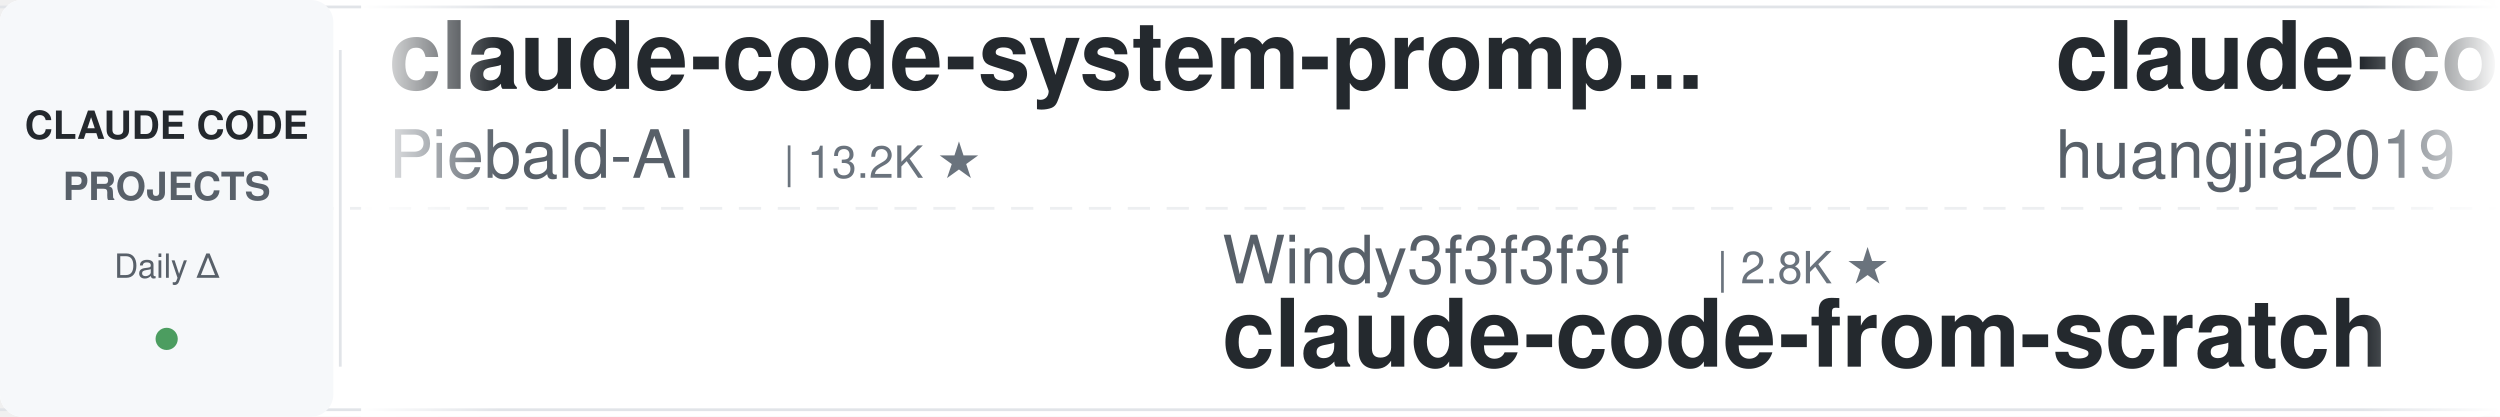
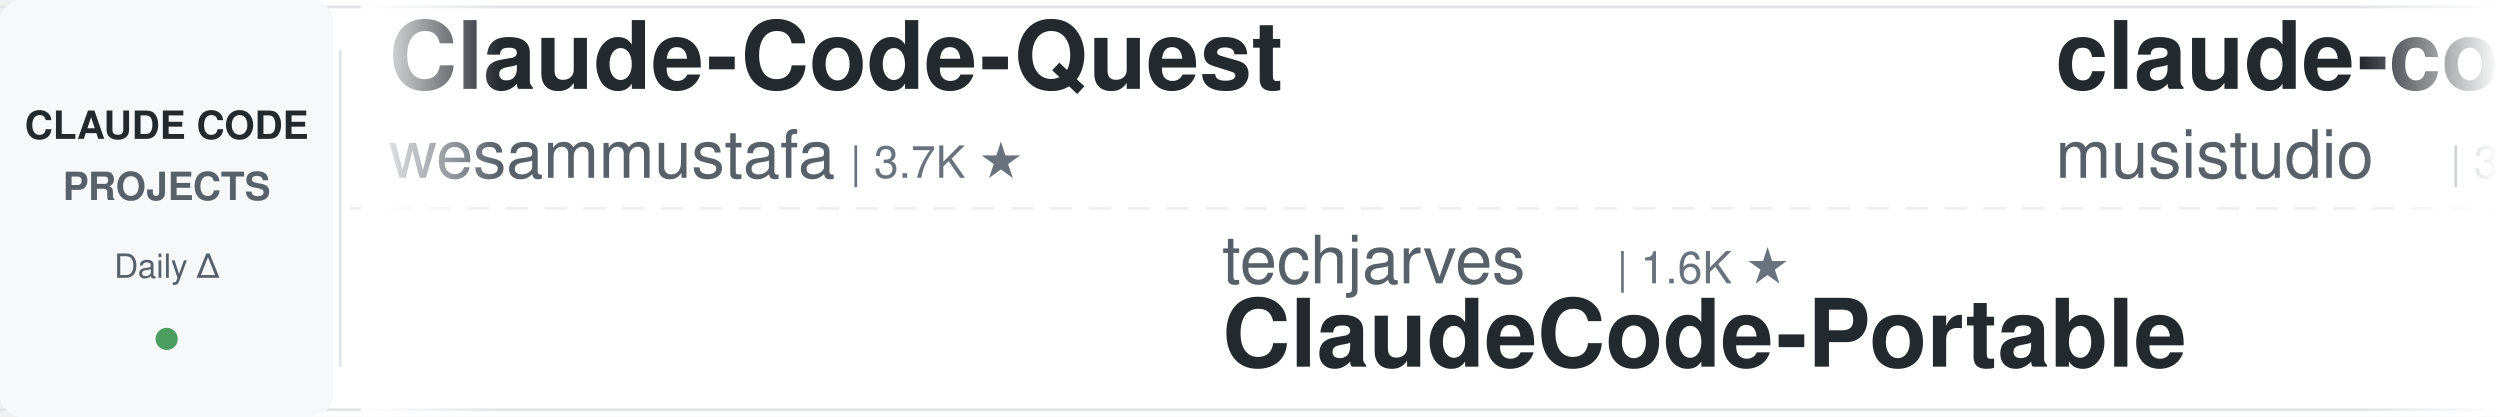
<svg xmlns="http://www.w3.org/2000/svg" width="900" height="150">
  <defs>
    <linearGradient id="leftFade" x1="0%" y1="0%" x2="100%" y2="0%">
      <stop offset="0%" style="stop-color:#ffffff;stop-opacity:1" />
      <stop offset="100%" style="stop-color:#ffffff;stop-opacity:0" />
    </linearGradient>
    <linearGradient id="rightFade" x1="0%" y1="0%" x2="100%" y2="0%">
      <stop offset="0%" style="stop-color:#ffffff;stop-opacity:0" />
      <stop offset="100%" style="stop-color:#ffffff;stop-opacity:1" />
    </linearGradient>
  </defs>
  <rect width="900" height="150" fill="#ffffff" rx="8" />
  <rect x="0" y="2" width="900" height="1" fill="#e1e4e8" />
  <rect x="0" y="147" width="900" height="1" fill="#e1e4e8" />
  <line x1="0" y1="75" x2="900" y2="75" stroke="#e1e4e8" stroke-width="1" stroke-dasharray="8 6" opacity="0.6" />
  <rect x="0" y="0" width="120" height="150" fill="#f6f8fa" rx="8" />
  <text x="60" y="50" font-family="-apple-system, BlinkMacSystemFont, 'Segoe UI', Helvetica, Arial, sans-serif" font-size="14" font-weight="600" fill="#24292e" text-anchor="middle">CLAUDE CODE</text>
  <text x="60" y="72" font-family="-apple-system, BlinkMacSystemFont, 'Segoe UI', Helvetica, Arial, sans-serif" font-size="14" font-weight="600" fill="#586069" text-anchor="middle">PROJECTS</text>
  <text x="60" y="100" font-family="-apple-system, BlinkMacSystemFont, 'Segoe UI', Helvetica, Arial, sans-serif" font-size="12" font-weight="500" fill="#586069" text-anchor="middle">Daily Δ</text>
  <circle cx="60" cy="122" r="4" fill="#22863a" opacity="0.8" />
  <rect x="122" y="18" width="1" height="114" fill="#e1e4e8" />
  <clipPath id="tickerClip">
    <rect x="130" y="0" width="770" height="150" />
  </clipPath>
  <g clip-path="url(#tickerClip)">
    <g id="tickerItems">
      <animateTransform attributeName="transform" attributeType="XML" type="translate" from="0 0" to="-3000 0" dur="54s" repeatCount="indefinite" />
      <g transform="translate(0, 0)">
-         <text x="140" y="32" font-family="-apple-system, BlinkMacSystemFont, 'Segoe UI', Helvetica, Arial, sans-serif" font-size="34" font-weight="600" fill="#24292e">claude-code-system-promp...</text>
-         <text x="140" y="64" font-family="-apple-system, BlinkMacSystemFont, 'Segoe UI', Helvetica, Arial, sans-serif" font-size="24" font-weight="400" fill="#586069">Piebald-AI</text>
-         <text x="282" y="64" font-family="-apple-system, BlinkMacSystemFont, 'Segoe UI', Helvetica, Arial, sans-serif" font-size="16" font-weight="500" fill="#6a737d">| 13.2K ★</text>
+         <text x="140" y="32" font-family="-apple-system, BlinkMacSystemFont, 'Segoe UI', Helvetica, Arial, sans-serif" font-size="34" font-weight="600" fill="#24292e">Claude-Code-Quest</text>
+         <text x="140" y="64" font-family="-apple-system, BlinkMacSystemFont, 'Segoe UI', Helvetica, Arial, sans-serif" font-size="24" font-weight="400" fill="#586069">wesammustafa</text>
+         <text x="306" y="64" font-family="-apple-system, BlinkMacSystemFont, 'Segoe UI', Helvetica, Arial, sans-serif" font-size="16" font-weight="500" fill="#6a737d">| 3.7K ★</text>
      </g>
      <g transform="translate(300, 0)">
+         <text x="140" y="102" font-family="-apple-system, BlinkMacSystemFont, 'Segoe UI', Helvetica, Arial, sans-serif" font-size="24" font-weight="400" fill="#586069">techjarves</text>
+         <text x="282" y="102" font-family="-apple-system, BlinkMacSystemFont, 'Segoe UI', Helvetica, Arial, sans-serif" font-size="16" font-weight="500" fill="#6a737d">| 1.6K ★</text>
+         <text x="140" y="132" font-family="-apple-system, BlinkMacSystemFont, 'Segoe UI', Helvetica, Arial, sans-serif" font-size="34" font-weight="600" fill="#24292e">ClaudeCode-Portable</text>
+       </g>
+       <g transform="translate(600, 0)">
+         <text x="140" y="32" font-family="-apple-system, BlinkMacSystemFont, 'Segoe UI', Helvetica, Arial, sans-serif" font-size="34" font-weight="600" fill="#24292e">claude-code-router</text>
+         <text x="140" y="64" font-family="-apple-system, BlinkMacSystemFont, 'Segoe UI', Helvetica, Arial, sans-serif" font-size="24" font-weight="400" fill="#586069">musistudio</text>
+         <text x="282" y="64" font-family="-apple-system, BlinkMacSystemFont, 'Segoe UI', Helvetica, Arial, sans-serif" font-size="16" font-weight="500" fill="#6a737d">| 38.3K ★</text>
+       </g>
+       <g transform="translate(900, 0)">
+         <text x="140" y="102" font-family="-apple-system, BlinkMacSystemFont, 'Segoe UI', Helvetica, Arial, sans-serif" font-size="24" font-weight="400" fill="#586069">repowise-dev</text>
+         <text x="306" y="102" font-family="-apple-system, BlinkMacSystemFont, 'Segoe UI', Helvetica, Arial, sans-serif" font-size="16" font-weight="500" fill="#6a737d">| 1.2K ★</text>
+         <text x="140" y="132" font-family="-apple-system, BlinkMacSystemFont, 'Segoe UI', Helvetica, Arial, sans-serif" font-size="34" font-weight="600" fill="#24292e">claude-code-prompts</text>
+       </g>
+       <g transform="translate(1200, 0)">
+         <text x="140" y="32" font-family="-apple-system, BlinkMacSystemFont, 'Segoe UI', Helvetica, Arial, sans-serif" font-size="34" font-weight="600" fill="#24292e">claude-code-from-source</text>
+         <text x="140" y="64" font-family="-apple-system, BlinkMacSystemFont, 'Segoe UI', Helvetica, Arial, sans-serif" font-size="24" font-weight="400" fill="#586069">alejandrobalderas</text>
+         <text x="366" y="64" font-family="-apple-system, BlinkMacSystemFont, 'Segoe UI', Helvetica, Arial, sans-serif" font-size="16" font-weight="500" fill="#6a737d">| 3.0K ★</text>
+       </g>
+       <g transform="translate(1500, 0)">
        <text x="140" y="102" font-family="-apple-system, BlinkMacSystemFont, 'Segoe UI', Helvetica, Arial, sans-serif" font-size="24" font-weight="400" fill="#586069">Windy3f3f3f3f</text>
        <text x="318" y="102" font-family="-apple-system, BlinkMacSystemFont, 'Segoe UI', Helvetica, Arial, sans-serif" font-size="16" font-weight="500" fill="#6a737d">| 2.8K ★</text>
        <text x="140" y="132" font-family="-apple-system, BlinkMacSystemFont, 'Segoe UI', Helvetica, Arial, sans-serif" font-size="34" font-weight="600" fill="#24292e">claude-code-from-scratch</text>
      </g>
-       <g transform="translate(600, 0)">
-         <text x="140" y="32" font-family="-apple-system, BlinkMacSystemFont, 'Segoe UI', Helvetica, Arial, sans-serif" font-size="34" font-weight="600" fill="#24292e">claude-code-engineering</text>
-         <text x="140" y="64" font-family="-apple-system, BlinkMacSystemFont, 'Segoe UI', Helvetica, Arial, sans-serif" font-size="24" font-weight="400" fill="#586069">huangjia2019</text>
-         <text x="306" y="64" font-family="-apple-system, BlinkMacSystemFont, 'Segoe UI', Helvetica, Arial, sans-serif" font-size="16" font-weight="500" fill="#6a737d">| 1.2K ★</text>
-       </g>
-       <g transform="translate(900, 0)">
-         <text x="140" y="102" font-family="-apple-system, BlinkMacSystemFont, 'Segoe UI', Helvetica, Arial, sans-serif" font-size="24" font-weight="400" fill="#586069">davila7</text>
-         <text x="246" y="102" font-family="-apple-system, BlinkMacSystemFont, 'Segoe UI', Helvetica, Arial, sans-serif" font-size="16" font-weight="500" fill="#6a737d">| 34.1K ★</text>
-         <text x="140" y="132" font-family="-apple-system, BlinkMacSystemFont, 'Segoe UI', Helvetica, Arial, sans-serif" font-size="34" font-weight="600" fill="#24292e">claude-code-templates</text>
-       </g>
-       <g transform="translate(1200, 0)">
-         <text x="140" y="32" font-family="-apple-system, BlinkMacSystemFont, 'Segoe UI', Helvetica, Arial, sans-serif" font-size="34" font-weight="600" fill="#24292e">awesome-claude-code-plug...</text>
-         <text x="140" y="64" font-family="-apple-system, BlinkMacSystemFont, 'Segoe UI', Helvetica, Arial, sans-serif" font-size="24" font-weight="400" fill="#586069">ccplugins</text>
-         <text x="270" y="64" font-family="-apple-system, BlinkMacSystemFont, 'Segoe UI', Helvetica, Arial, sans-serif" font-size="16" font-weight="500" fill="#6a737d">| 1.0K ★</text>
-       </g>
-       <g transform="translate(1500, 0)">
-         <text x="140" y="102" font-family="-apple-system, BlinkMacSystemFont, 'Segoe UI', Helvetica, Arial, sans-serif" font-size="24" font-weight="400" fill="#586069">asgeirtj</text>
-         <text x="258" y="102" font-family="-apple-system, BlinkMacSystemFont, 'Segoe UI', Helvetica, Arial, sans-serif" font-size="16" font-weight="500" fill="#6a737d">| 72.3K ★</text>
-         <text x="140" y="132" font-family="-apple-system, BlinkMacSystemFont, 'Segoe UI', Helvetica, Arial, sans-serif" font-size="34" font-weight="600" fill="#24292e">system_prompts_leaks</text>
-       </g>
      <g transform="translate(1800, 0)">
-         <text x="140" y="32" font-family="-apple-system, BlinkMacSystemFont, 'Segoe UI', Helvetica, Arial, sans-serif" font-size="34" font-weight="600" fill="#24292e">claude-coder</text>
-         <text x="140" y="64" font-family="-apple-system, BlinkMacSystemFont, 'Segoe UI', Helvetica, Arial, sans-serif" font-size="24" font-weight="400" fill="#586069">kodu-ai</text>
-         <text x="246" y="64" font-family="-apple-system, BlinkMacSystemFont, 'Segoe UI', Helvetica, Arial, sans-serif" font-size="16" font-weight="500" fill="#6a737d">| 5.2K ★</text>
+         <text x="140" y="32" font-family="-apple-system, BlinkMacSystemFont, 'Segoe UI', Helvetica, Arial, sans-serif" font-size="34" font-weight="600" fill="#24292e">claude-code-tips</text>
+         <text x="140" y="64" font-family="-apple-system, BlinkMacSystemFont, 'Segoe UI', Helvetica, Arial, sans-serif" font-size="24" font-weight="400" fill="#586069">ykdojo</text>
+         <text x="234" y="64" font-family="-apple-system, BlinkMacSystemFont, 'Segoe UI', Helvetica, Arial, sans-serif" font-size="16" font-weight="500" fill="#6a737d">| 10.4K ★</text>
      </g>
      <g transform="translate(2100, 0)">
-         <text x="140" y="102" font-family="-apple-system, BlinkMacSystemFont, 'Segoe UI', Helvetica, Arial, sans-serif" font-size="24" font-weight="400" fill="#586069">zebbern</text>
-         <text x="246" y="102" font-family="-apple-system, BlinkMacSystemFont, 'Segoe UI', Helvetica, Arial, sans-serif" font-size="16" font-weight="500" fill="#6a737d">| 4.7K ★</text>
-         <text x="140" y="132" font-family="-apple-system, BlinkMacSystemFont, 'Segoe UI', Helvetica, Arial, sans-serif" font-size="34" font-weight="600" fill="#24292e">claude-code-guide</text>
+         <text x="140" y="102" font-family="-apple-system, BlinkMacSystemFont, 'Segoe UI', Helvetica, Arial, sans-serif" font-size="24" font-weight="400" fill="#586069">huangjia2019</text>
+         <text x="306" y="102" font-family="-apple-system, BlinkMacSystemFont, 'Segoe UI', Helvetica, Arial, sans-serif" font-size="16" font-weight="500" fill="#6a737d">| 1.2K ★</text>
+         <text x="140" y="132" font-family="-apple-system, BlinkMacSystemFont, 'Segoe UI', Helvetica, Arial, sans-serif" font-size="34" font-weight="600" fill="#24292e">claude-code-engineering</text>
      </g>
      <g transform="translate(2400, 0)">
-         <text x="140" y="32" font-family="-apple-system, BlinkMacSystemFont, 'Segoe UI', Helvetica, Arial, sans-serif" font-size="34" font-weight="600" fill="#24292e">claude-code-showcase</text>
-         <text x="140" y="64" font-family="-apple-system, BlinkMacSystemFont, 'Segoe UI', Helvetica, Arial, sans-serif" font-size="24" font-weight="400" fill="#586069">ChrisWiles</text>
-         <text x="282" y="64" font-family="-apple-system, BlinkMacSystemFont, 'Segoe UI', Helvetica, Arial, sans-serif" font-size="16" font-weight="500" fill="#6a737d">| 6.1K ★</text>
+         <text x="140" y="32" font-family="-apple-system, BlinkMacSystemFont, 'Segoe UI', Helvetica, Arial, sans-serif" font-size="34" font-weight="600" fill="#24292e">claude-code-action</text>
+         <text x="140" y="64" font-family="-apple-system, BlinkMacSystemFont, 'Segoe UI', Helvetica, Arial, sans-serif" font-size="24" font-weight="400" fill="#586069">anthropics</text>
+         <text x="282" y="64" font-family="-apple-system, BlinkMacSystemFont, 'Segoe UI', Helvetica, Arial, sans-serif" font-size="16" font-weight="500" fill="#6a737d">| 10.0K ★</text>
      </g>
      <g transform="translate(2700, 0)">
-         <text x="140" y="102" font-family="-apple-system, BlinkMacSystemFont, 'Segoe UI', Helvetica, Arial, sans-serif" font-size="24" font-weight="400" fill="#586069">anthropics</text>
-         <text x="282" y="102" font-family="-apple-system, BlinkMacSystemFont, 'Segoe UI', Helvetica, Arial, sans-serif" font-size="16" font-weight="500" fill="#6a737d">| 1.1K ★</text>
-         <text x="140" y="132" font-family="-apple-system, BlinkMacSystemFont, 'Segoe UI', Helvetica, Arial, sans-serif" font-size="34" font-weight="600" fill="#24292e">claude-code-base-action</text>
+         <text x="140" y="102" font-family="-apple-system, BlinkMacSystemFont, 'Segoe UI', Helvetica, Arial, sans-serif" font-size="24" font-weight="400" fill="#586069">VILA-Lab</text>
+         <text x="258" y="102" font-family="-apple-system, BlinkMacSystemFont, 'Segoe UI', Helvetica, Arial, sans-serif" font-size="16" font-weight="500" fill="#6a737d">| 2.2K ★</text>
+         <text x="140" y="132" font-family="-apple-system, BlinkMacSystemFont, 'Segoe UI', Helvetica, Arial, sans-serif" font-size="34" font-weight="600" fill="#24292e">Dive-into-Claude-Code</text>
      </g>
      <g transform="translate(3000, 0)">
-         <text x="140" y="32" font-family="-apple-system, BlinkMacSystemFont, 'Segoe UI', Helvetica, Arial, sans-serif" font-size="34" font-weight="600" fill="#24292e">claude-code-system-promp...</text>
-         <text x="140" y="64" font-family="-apple-system, BlinkMacSystemFont, 'Segoe UI', Helvetica, Arial, sans-serif" font-size="24" font-weight="400" fill="#586069">Piebald-AI</text>
-         <text x="282" y="64" font-family="-apple-system, BlinkMacSystemFont, 'Segoe UI', Helvetica, Arial, sans-serif" font-size="16" font-weight="500" fill="#6a737d">| 13.2K ★</text>
+         <text x="140" y="32" font-family="-apple-system, BlinkMacSystemFont, 'Segoe UI', Helvetica, Arial, sans-serif" font-size="34" font-weight="600" fill="#24292e">Claude-Code-Quest</text>
+         <text x="140" y="64" font-family="-apple-system, BlinkMacSystemFont, 'Segoe UI', Helvetica, Arial, sans-serif" font-size="24" font-weight="400" fill="#586069">wesammustafa</text>
+         <text x="306" y="64" font-family="-apple-system, BlinkMacSystemFont, 'Segoe UI', Helvetica, Arial, sans-serif" font-size="16" font-weight="500" fill="#6a737d">| 3.7K ★</text>
      </g>
      <g transform="translate(3300, 0)">
-         <text x="140" y="102" font-family="-apple-system, BlinkMacSystemFont, 'Segoe UI', Helvetica, Arial, sans-serif" font-size="24" font-weight="400" fill="#586069">Windy3f3f3f3f</text>
-         <text x="318" y="102" font-family="-apple-system, BlinkMacSystemFont, 'Segoe UI', Helvetica, Arial, sans-serif" font-size="16" font-weight="500" fill="#6a737d">| 2.8K ★</text>
-         <text x="140" y="132" font-family="-apple-system, BlinkMacSystemFont, 'Segoe UI', Helvetica, Arial, sans-serif" font-size="34" font-weight="600" fill="#24292e">claude-code-from-scratch</text>
+         <text x="140" y="102" font-family="-apple-system, BlinkMacSystemFont, 'Segoe UI', Helvetica, Arial, sans-serif" font-size="24" font-weight="400" fill="#586069">techjarves</text>
+         <text x="282" y="102" font-family="-apple-system, BlinkMacSystemFont, 'Segoe UI', Helvetica, Arial, sans-serif" font-size="16" font-weight="500" fill="#6a737d">| 1.6K ★</text>
+         <text x="140" y="132" font-family="-apple-system, BlinkMacSystemFont, 'Segoe UI', Helvetica, Arial, sans-serif" font-size="34" font-weight="600" fill="#24292e">ClaudeCode-Portable</text>
      </g>
      <g transform="translate(3600, 0)">
-         <text x="140" y="32" font-family="-apple-system, BlinkMacSystemFont, 'Segoe UI', Helvetica, Arial, sans-serif" font-size="34" font-weight="600" fill="#24292e">claude-code-engineering</text>
-         <text x="140" y="64" font-family="-apple-system, BlinkMacSystemFont, 'Segoe UI', Helvetica, Arial, sans-serif" font-size="24" font-weight="400" fill="#586069">huangjia2019</text>
-         <text x="306" y="64" font-family="-apple-system, BlinkMacSystemFont, 'Segoe UI', Helvetica, Arial, sans-serif" font-size="16" font-weight="500" fill="#6a737d">| 1.2K ★</text>
+         <text x="140" y="32" font-family="-apple-system, BlinkMacSystemFont, 'Segoe UI', Helvetica, Arial, sans-serif" font-size="34" font-weight="600" fill="#24292e">claude-code-router</text>
+         <text x="140" y="64" font-family="-apple-system, BlinkMacSystemFont, 'Segoe UI', Helvetica, Arial, sans-serif" font-size="24" font-weight="400" fill="#586069">musistudio</text>
+         <text x="282" y="64" font-family="-apple-system, BlinkMacSystemFont, 'Segoe UI', Helvetica, Arial, sans-serif" font-size="16" font-weight="500" fill="#6a737d">| 38.3K ★</text>
      </g>
      <g transform="translate(3900, 0)">
-         <text x="140" y="102" font-family="-apple-system, BlinkMacSystemFont, 'Segoe UI', Helvetica, Arial, sans-serif" font-size="24" font-weight="400" fill="#586069">davila7</text>
-         <text x="246" y="102" font-family="-apple-system, BlinkMacSystemFont, 'Segoe UI', Helvetica, Arial, sans-serif" font-size="16" font-weight="500" fill="#6a737d">| 34.1K ★</text>
-         <text x="140" y="132" font-family="-apple-system, BlinkMacSystemFont, 'Segoe UI', Helvetica, Arial, sans-serif" font-size="34" font-weight="600" fill="#24292e">claude-code-templates</text>
+         <text x="140" y="102" font-family="-apple-system, BlinkMacSystemFont, 'Segoe UI', Helvetica, Arial, sans-serif" font-size="24" font-weight="400" fill="#586069">repowise-dev</text>
+         <text x="306" y="102" font-family="-apple-system, BlinkMacSystemFont, 'Segoe UI', Helvetica, Arial, sans-serif" font-size="16" font-weight="500" fill="#6a737d">| 1.2K ★</text>
+         <text x="140" y="132" font-family="-apple-system, BlinkMacSystemFont, 'Segoe UI', Helvetica, Arial, sans-serif" font-size="34" font-weight="600" fill="#24292e">claude-code-prompts</text>
      </g>
    </g>
  </g>
  <rect x="130" y="0" width="50" height="150" fill="url(#leftFade)" />
  <rect x="850" y="0" width="50" height="150" fill="url(#rightFade)" />
</svg>
